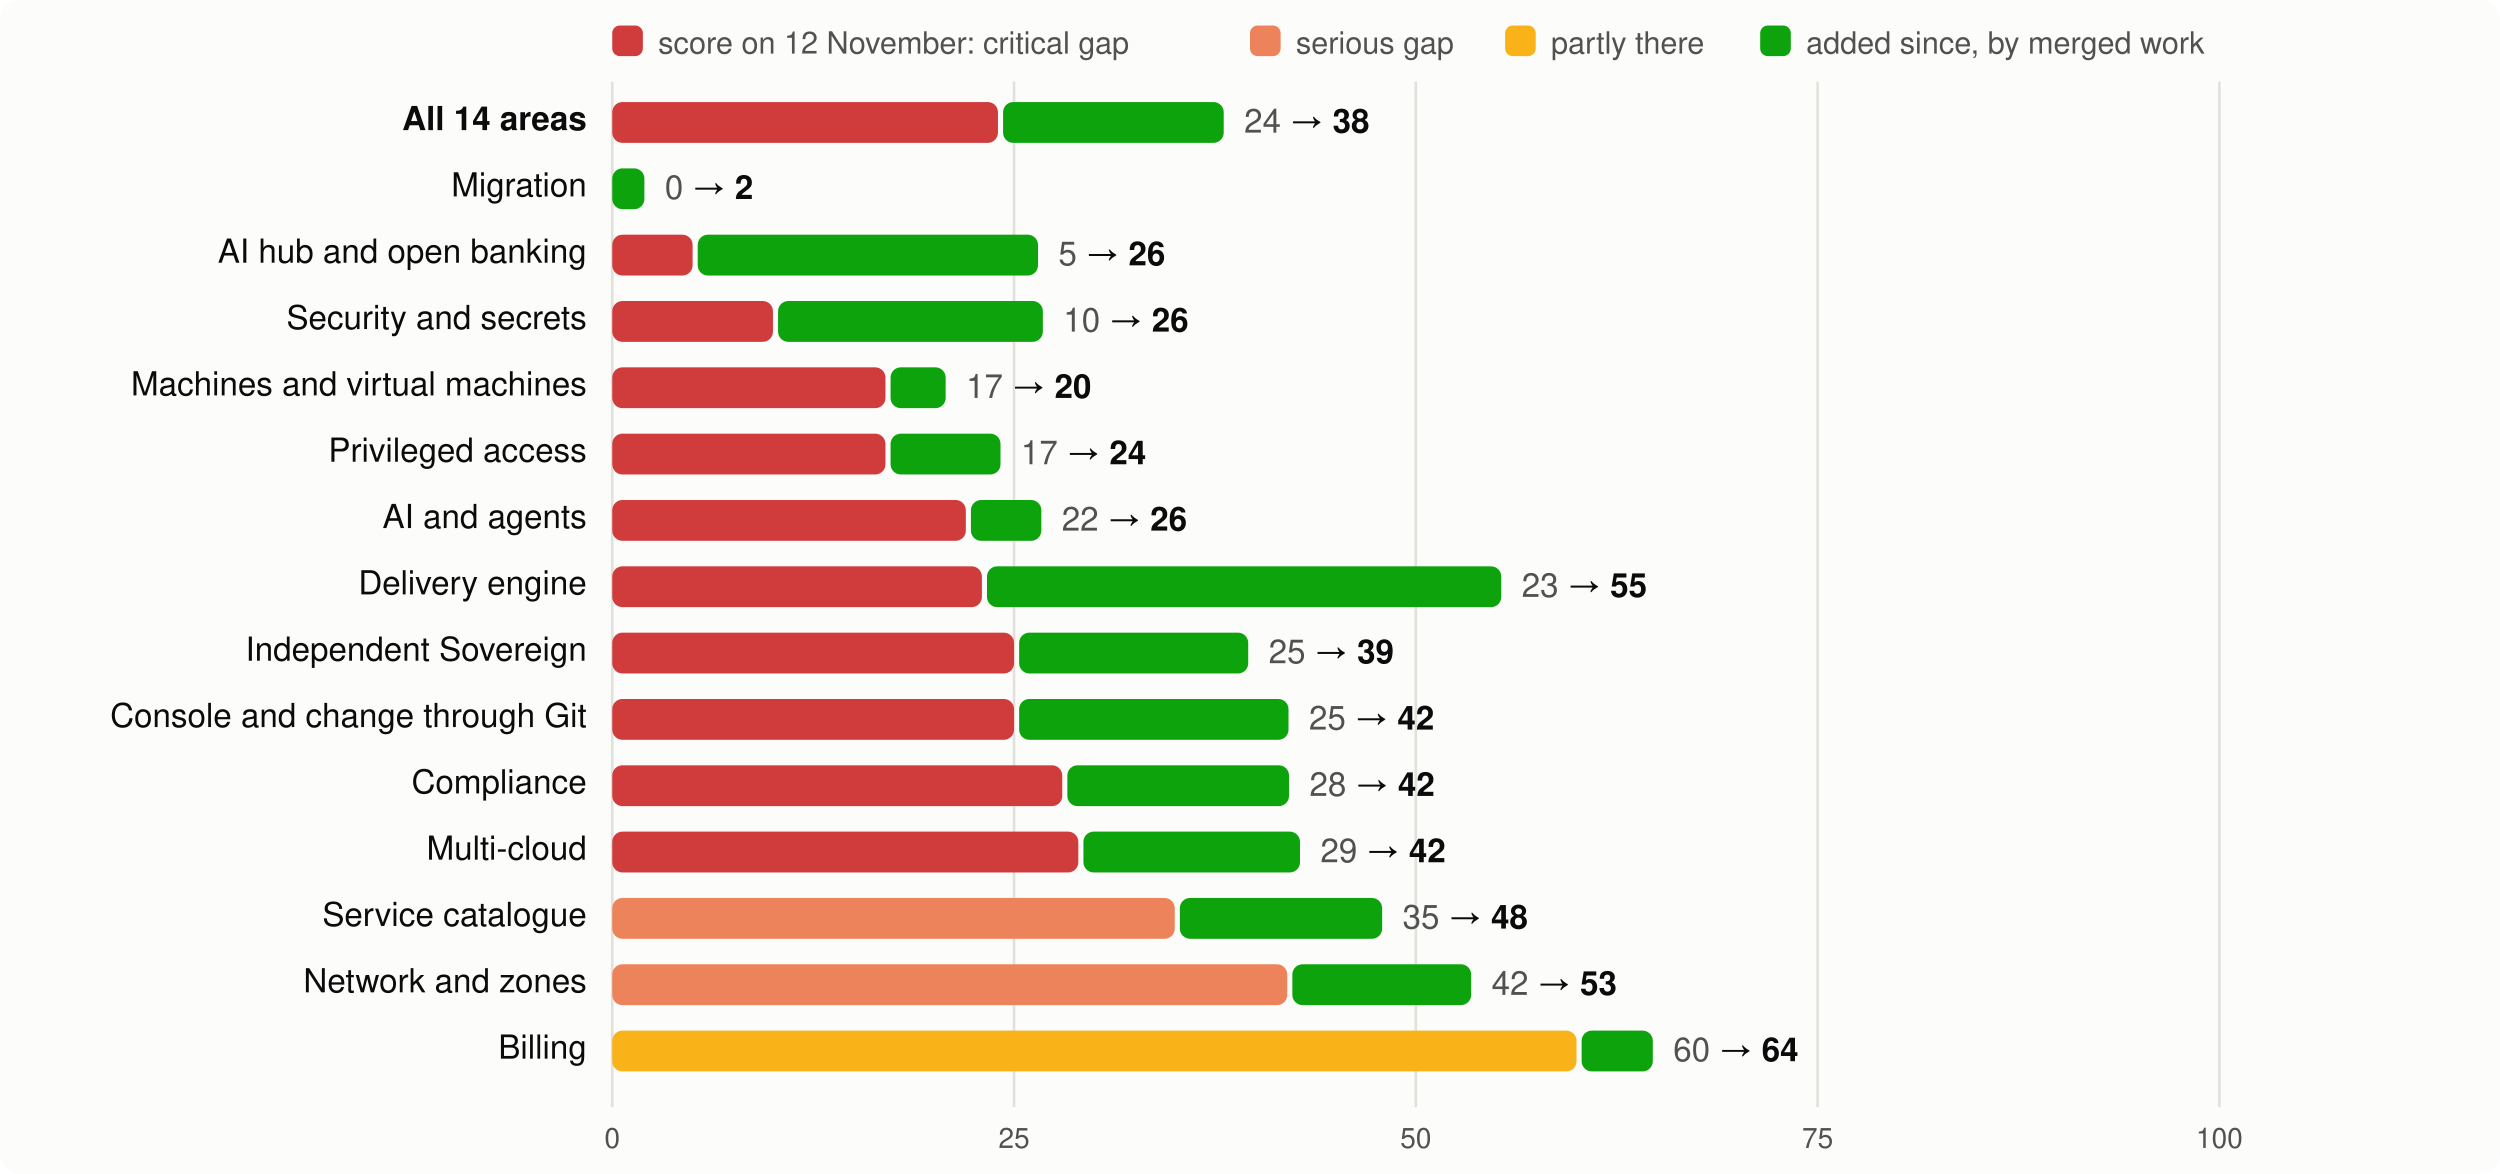
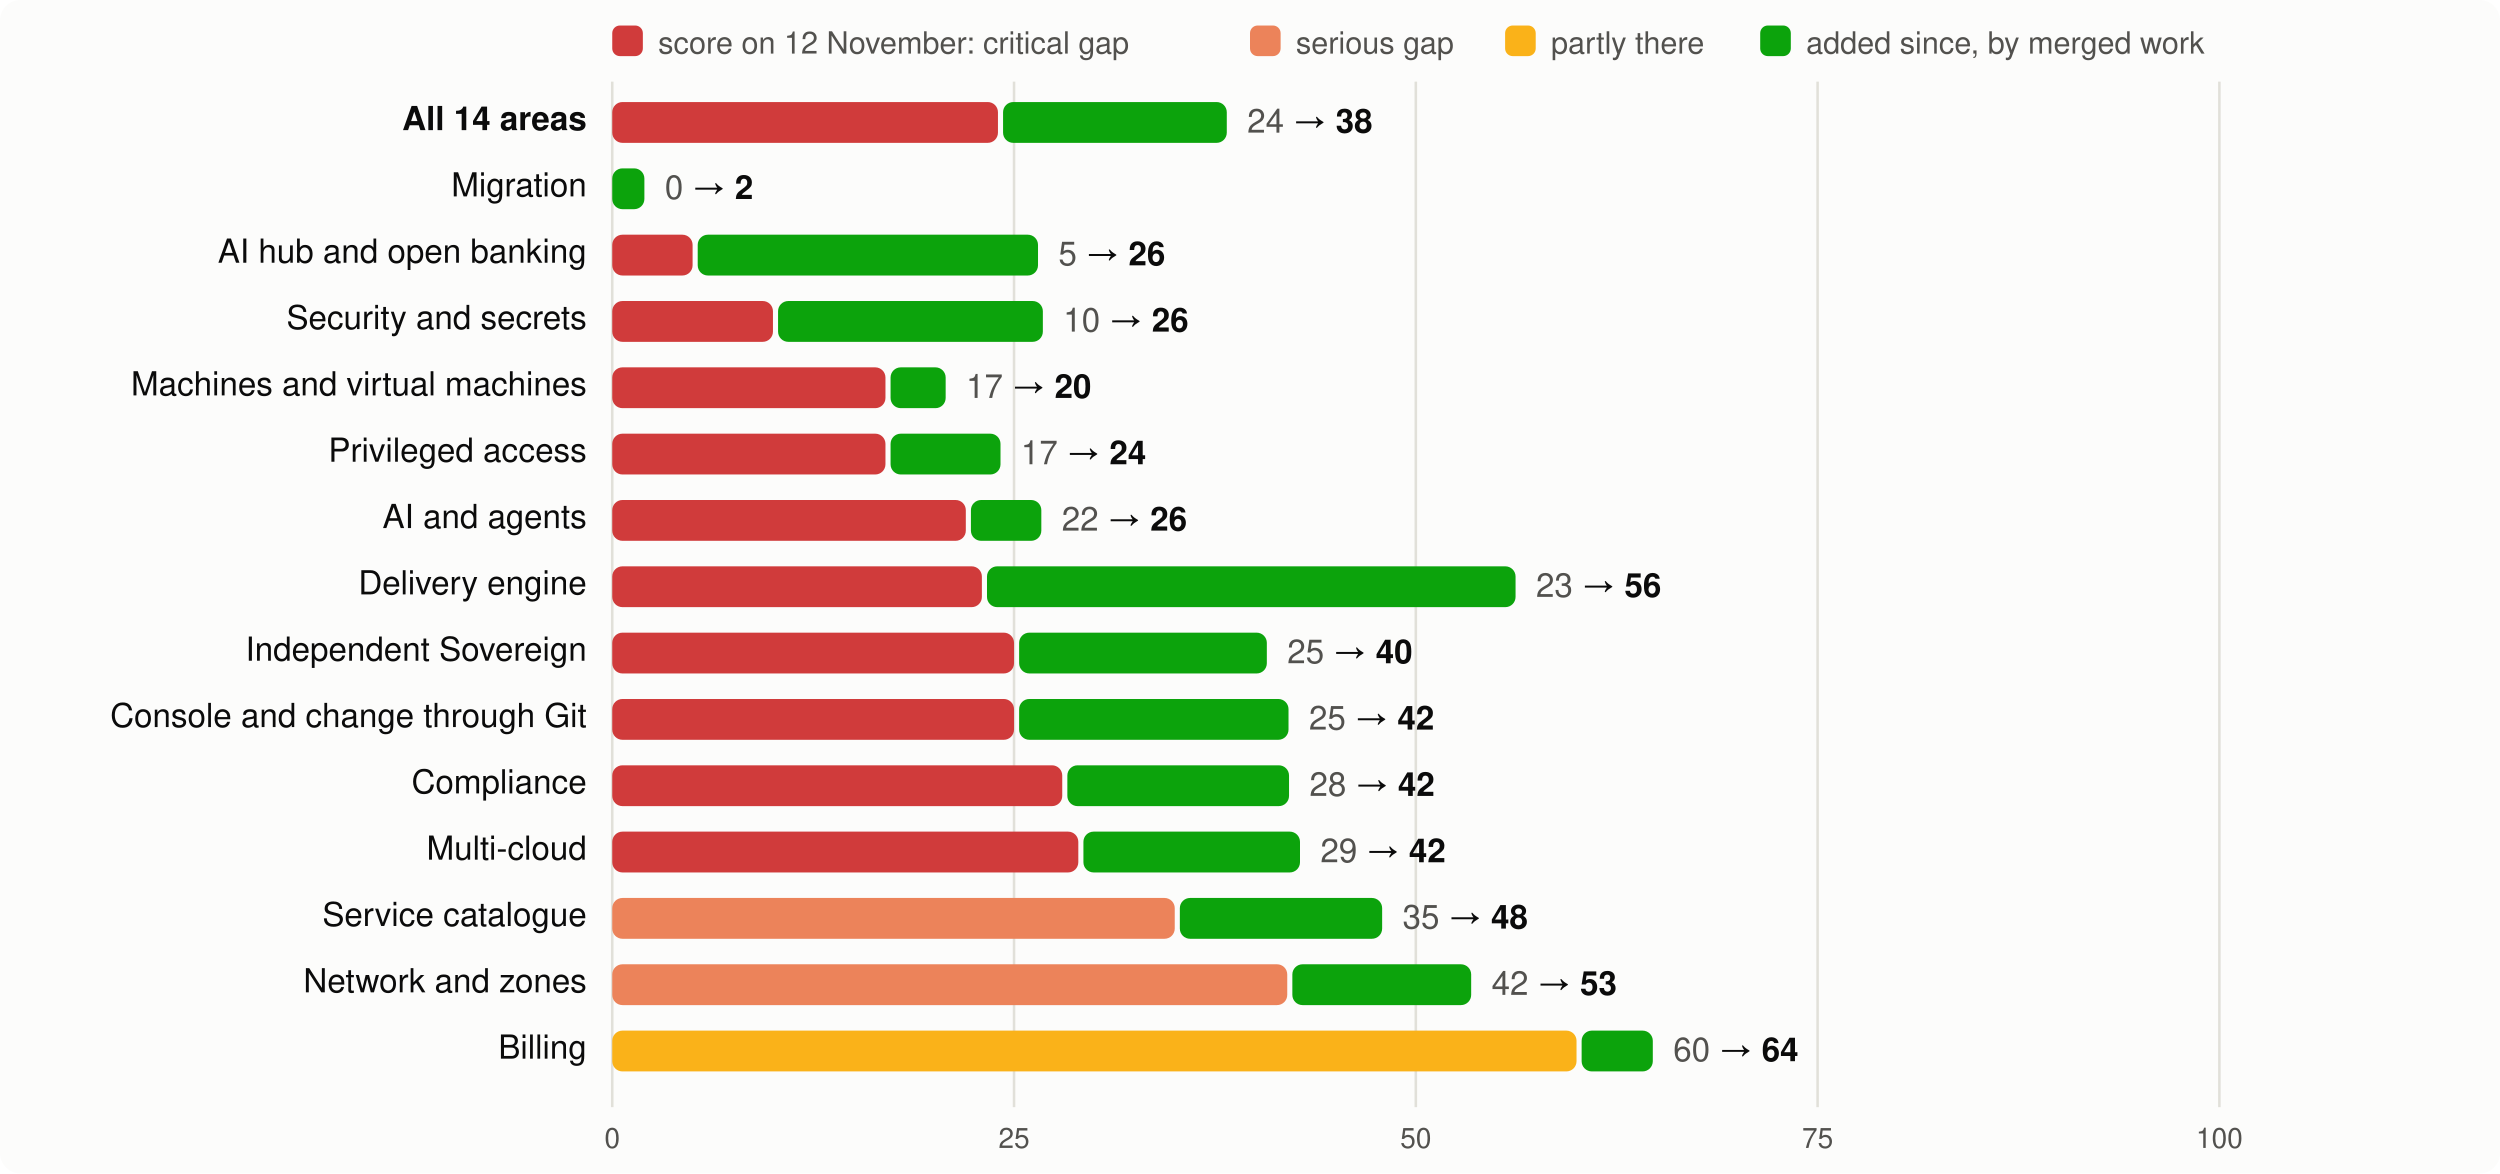
<svg xmlns="http://www.w3.org/2000/svg" viewBox="0 0 980 460" width="980" height="460" font-family="system-ui,-apple-system,Segoe UI,Helvetica,Arial,sans-serif" font-size="13">
  <rect width="980" height="460" rx="8" fill="#fcfcfb" />
  <rect x="240" y="10" width="12" height="12" rx="3" fill="#d03b3b" />
  <text x="258" y="21" fill="#52514e" font-size="12">score on 12 November: critical gap</text>
  <rect x="490" y="10" width="12" height="12" rx="3" fill="#ec835a" />
  <text x="508" y="21" fill="#52514e" font-size="12">serious gap</text>
  <rect x="590" y="10" width="12" height="12" rx="3" fill="#fab219" />
  <text x="608" y="21" fill="#52514e" font-size="12">partly there</text>
  <rect x="690" y="10" width="12" height="12" rx="3" fill="#0ca30c" />
  <text x="708" y="21" fill="#52514e" font-size="12">added since, by merged work</text>
  <line x1="240.0" x2="240.0" y1="32" y2="434" stroke="#e1e0d9" />
  <text x="240.0" y="450" text-anchor="middle" fill="#52514e" font-size="11">0</text>
  <line x1="397.5" x2="397.5" y1="32" y2="434" stroke="#e1e0d9" />
  <text x="397.5" y="450" text-anchor="middle" fill="#52514e" font-size="11">25</text>
  <line x1="555.0" x2="555.0" y1="32" y2="434" stroke="#e1e0d9" />
  <text x="555.0" y="450" text-anchor="middle" fill="#52514e" font-size="11">50</text>
  <line x1="712.5" x2="712.5" y1="32" y2="434" stroke="#e1e0d9" />
  <text x="712.5" y="450" text-anchor="middle" fill="#52514e" font-size="11">75</text>
  <line x1="870.0" x2="870.0" y1="32" y2="434" stroke="#e1e0d9" />
  <text x="870.0" y="450" text-anchor="middle" fill="#52514e" font-size="11">100</text>
  <text x="230" y="51" text-anchor="end" fill="#0b0b0b" font-weight="600">All 14 areas</text>
  <rect x="240" y="40" width="151.2" height="16" rx="4" fill="#d03b3b" />
-   <rect x="393.2" y="40" width="86.5" height="16" rx="4" fill="#0ca30c" />
-   <text x="487.7" y="52" fill="#0b0b0b">
+   <rect x="393.2" y="40" width="87.7" height="16" rx="4" fill="#0ca30c" />
+   <text x="488.9" y="52" fill="#0b0b0b">
    <tspan fill="#52514e">24</tspan> → <tspan font-weight="600">38</tspan>
  </text>
  <text x="230" y="77" text-anchor="end" fill="#0b0b0b" font-weight="400">Migration</text>
  <rect x="240.0" y="66" width="12.6" height="16" rx="4" fill="#0ca30c" />
  <text x="260.6" y="78" fill="#0b0b0b">
    <tspan fill="#52514e">0</tspan> → <tspan font-weight="600">2</tspan>
  </text>
  <text x="230" y="103" text-anchor="end" fill="#0b0b0b" font-weight="400">AI hub and open banking</text>
  <rect x="240" y="92" width="31.5" height="16" rx="4" fill="#d03b3b" />
  <rect x="273.5" y="92" width="133.4" height="16" rx="4" fill="#0ca30c" />
  <text x="414.9" y="104" fill="#0b0b0b">
    <tspan fill="#52514e">5</tspan> → <tspan font-weight="600">26</tspan>
  </text>
  <text x="230" y="129" text-anchor="end" fill="#0b0b0b" font-weight="400">Security and secrets</text>
  <rect x="240" y="118" width="63.0" height="16" rx="4" fill="#d03b3b" />
  <rect x="305.0" y="118" width="103.8" height="16" rx="4" fill="#0ca30c" />
  <text x="416.8" y="130" fill="#0b0b0b">
    <tspan fill="#52514e">10</tspan> → <tspan font-weight="600">26</tspan>
  </text>
  <text x="230" y="155" text-anchor="end" fill="#0b0b0b" font-weight="400">Machines and virtual machines</text>
  <rect x="240" y="144" width="107.1" height="16" rx="4" fill="#d03b3b" />
  <rect x="349.1" y="144" width="21.6" height="16" rx="4" fill="#0ca30c" />
  <text x="378.7" y="156" fill="#0b0b0b">
    <tspan fill="#52514e">17</tspan> → <tspan font-weight="600">20</tspan>
  </text>
  <text x="230" y="181" text-anchor="end" fill="#0b0b0b" font-weight="400">Privileged access</text>
  <rect x="240" y="170" width="107.1" height="16" rx="4" fill="#d03b3b" />
  <rect x="349.1" y="170" width="43.1" height="16" rx="4" fill="#0ca30c" />
  <text x="400.2" y="182" fill="#0b0b0b">
    <tspan fill="#52514e">17</tspan> → <tspan font-weight="600">24</tspan>
  </text>
  <text x="230" y="207" text-anchor="end" fill="#0b0b0b" font-weight="400">AI and agents</text>
  <rect x="240" y="196" width="138.6" height="16" rx="4" fill="#d03b3b" />
  <rect x="380.6" y="196" width="27.6" height="16" rx="4" fill="#0ca30c" />
  <text x="416.2" y="208" fill="#0b0b0b">
    <tspan fill="#52514e">22</tspan> → <tspan font-weight="600">26</tspan>
  </text>
  <text x="230" y="233" text-anchor="end" fill="#0b0b0b" font-weight="400">Delivery engine</text>
  <rect x="240" y="222" width="144.9" height="16" rx="4" fill="#d03b3b" />
-   <rect x="386.9" y="222" width="201.6" height="16" rx="4" fill="#0ca30c" />
-   <text x="596.5" y="234" fill="#0b0b0b">
-     <tspan fill="#52514e">23</tspan> → <tspan font-weight="600">55</tspan>
+   <rect x="386.9" y="222" width="207.2" height="16" rx="4" fill="#0ca30c" />
+   <text x="602.1" y="234" fill="#0b0b0b">
+     <tspan fill="#52514e">23</tspan> → <tspan font-weight="600">56</tspan>
  </text>
  <text x="230" y="259" text-anchor="end" fill="#0b0b0b" font-weight="400">Independent Sovereign</text>
  <rect x="240" y="248" width="157.5" height="16" rx="4" fill="#d03b3b" />
-   <rect x="399.5" y="248" width="89.8" height="16" rx="4" fill="#0ca30c" />
-   <text x="497.3" y="260" fill="#0b0b0b">
-     <tspan fill="#52514e">25</tspan> → <tspan font-weight="600">39</tspan>
+   <rect x="399.5" y="248" width="97.1" height="16" rx="4" fill="#0ca30c" />
+   <text x="504.6" y="260" fill="#0b0b0b">
+     <tspan fill="#52514e">25</tspan> → <tspan font-weight="600">40</tspan>
  </text>
  <text x="230" y="285" text-anchor="end" fill="#0b0b0b" font-weight="400">Console and change through Git</text>
  <rect x="240" y="274" width="157.5" height="16" rx="4" fill="#d03b3b" />
  <rect x="399.5" y="274" width="105.6" height="16" rx="4" fill="#0ca30c" />
  <text x="513.1" y="286" fill="#0b0b0b">
    <tspan fill="#52514e">25</tspan> → <tspan font-weight="600">42</tspan>
  </text>
  <text x="230" y="311" text-anchor="end" fill="#0b0b0b" font-weight="400">Compliance</text>
  <rect x="240" y="300" width="176.4" height="16" rx="4" fill="#d03b3b" />
  <rect x="418.4" y="300" width="86.9" height="16" rx="4" fill="#0ca30c" />
  <text x="513.3" y="312" fill="#0b0b0b">
    <tspan fill="#52514e">28</tspan> → <tspan font-weight="600">42</tspan>
  </text>
  <text x="230" y="337" text-anchor="end" fill="#0b0b0b" font-weight="400">Multi-cloud</text>
  <rect x="240" y="326" width="182.7" height="16" rx="4" fill="#d03b3b" />
  <rect x="424.7" y="326" width="84.9" height="16" rx="4" fill="#0ca30c" />
  <text x="517.6" y="338" fill="#0b0b0b">
    <tspan fill="#52514e">29</tspan> → <tspan font-weight="600">42</tspan>
  </text>
  <text x="230" y="363" text-anchor="end" fill="#0b0b0b" font-weight="400">Service catalogue</text>
  <rect x="240" y="352" width="220.5" height="16" rx="4" fill="#ec835a" />
  <rect x="462.5" y="352" width="79.3" height="16" rx="4" fill="#0ca30c" />
  <text x="549.8" y="364" fill="#0b0b0b">
    <tspan fill="#52514e">35</tspan> → <tspan font-weight="600">48</tspan>
  </text>
  <text x="230" y="389" text-anchor="end" fill="#0b0b0b" font-weight="400">Network and zones</text>
  <rect x="240" y="378" width="264.6" height="16" rx="4" fill="#ec835a" />
  <rect x="506.6" y="378" width="70.1" height="16" rx="4" fill="#0ca30c" />
  <text x="584.7" y="390" fill="#0b0b0b">
    <tspan fill="#52514e">42</tspan> → <tspan font-weight="600">53</tspan>
  </text>
  <text x="230" y="415" text-anchor="end" fill="#0b0b0b" font-weight="400">Billing</text>
  <rect x="240" y="404" width="378.0" height="16" rx="4" fill="#fab219" />
  <rect x="620.0" y="404" width="27.9" height="16" rx="4" fill="#0ca30c" />
  <text x="655.9" y="416" fill="#0b0b0b">
    <tspan fill="#52514e">60</tspan> → <tspan font-weight="600">64</tspan>
  </text>
</svg>
